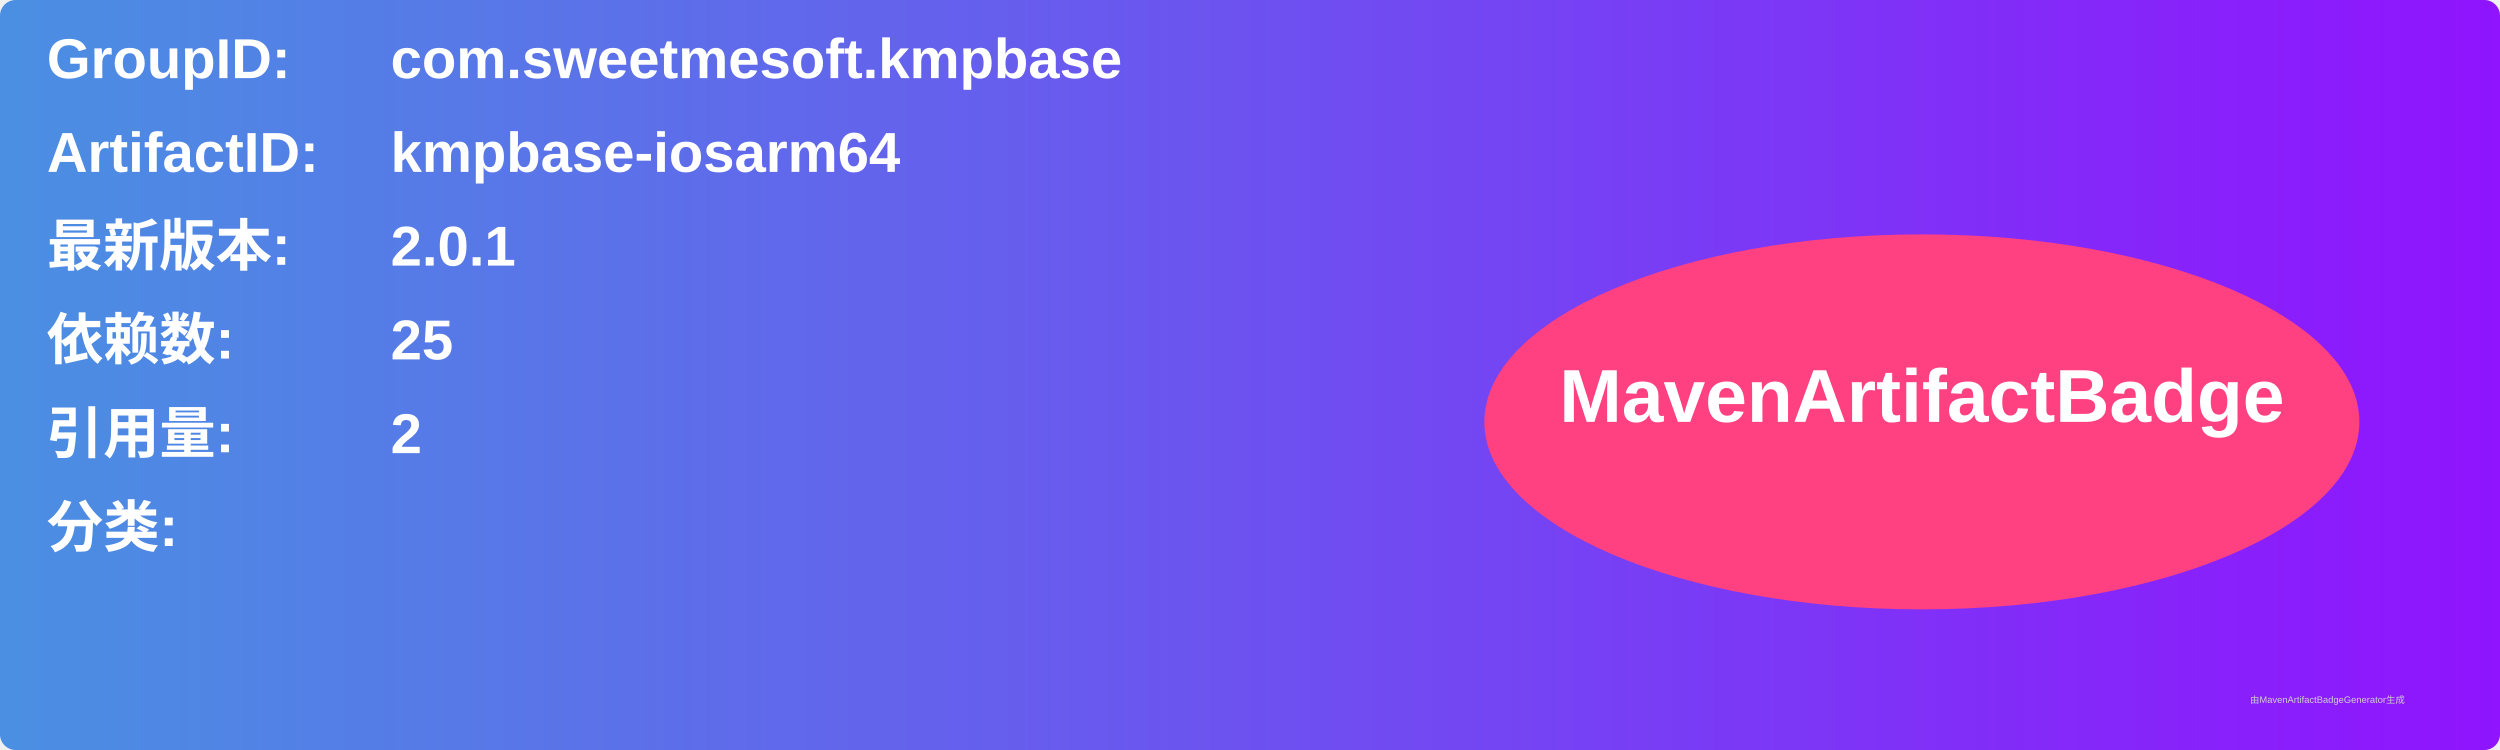
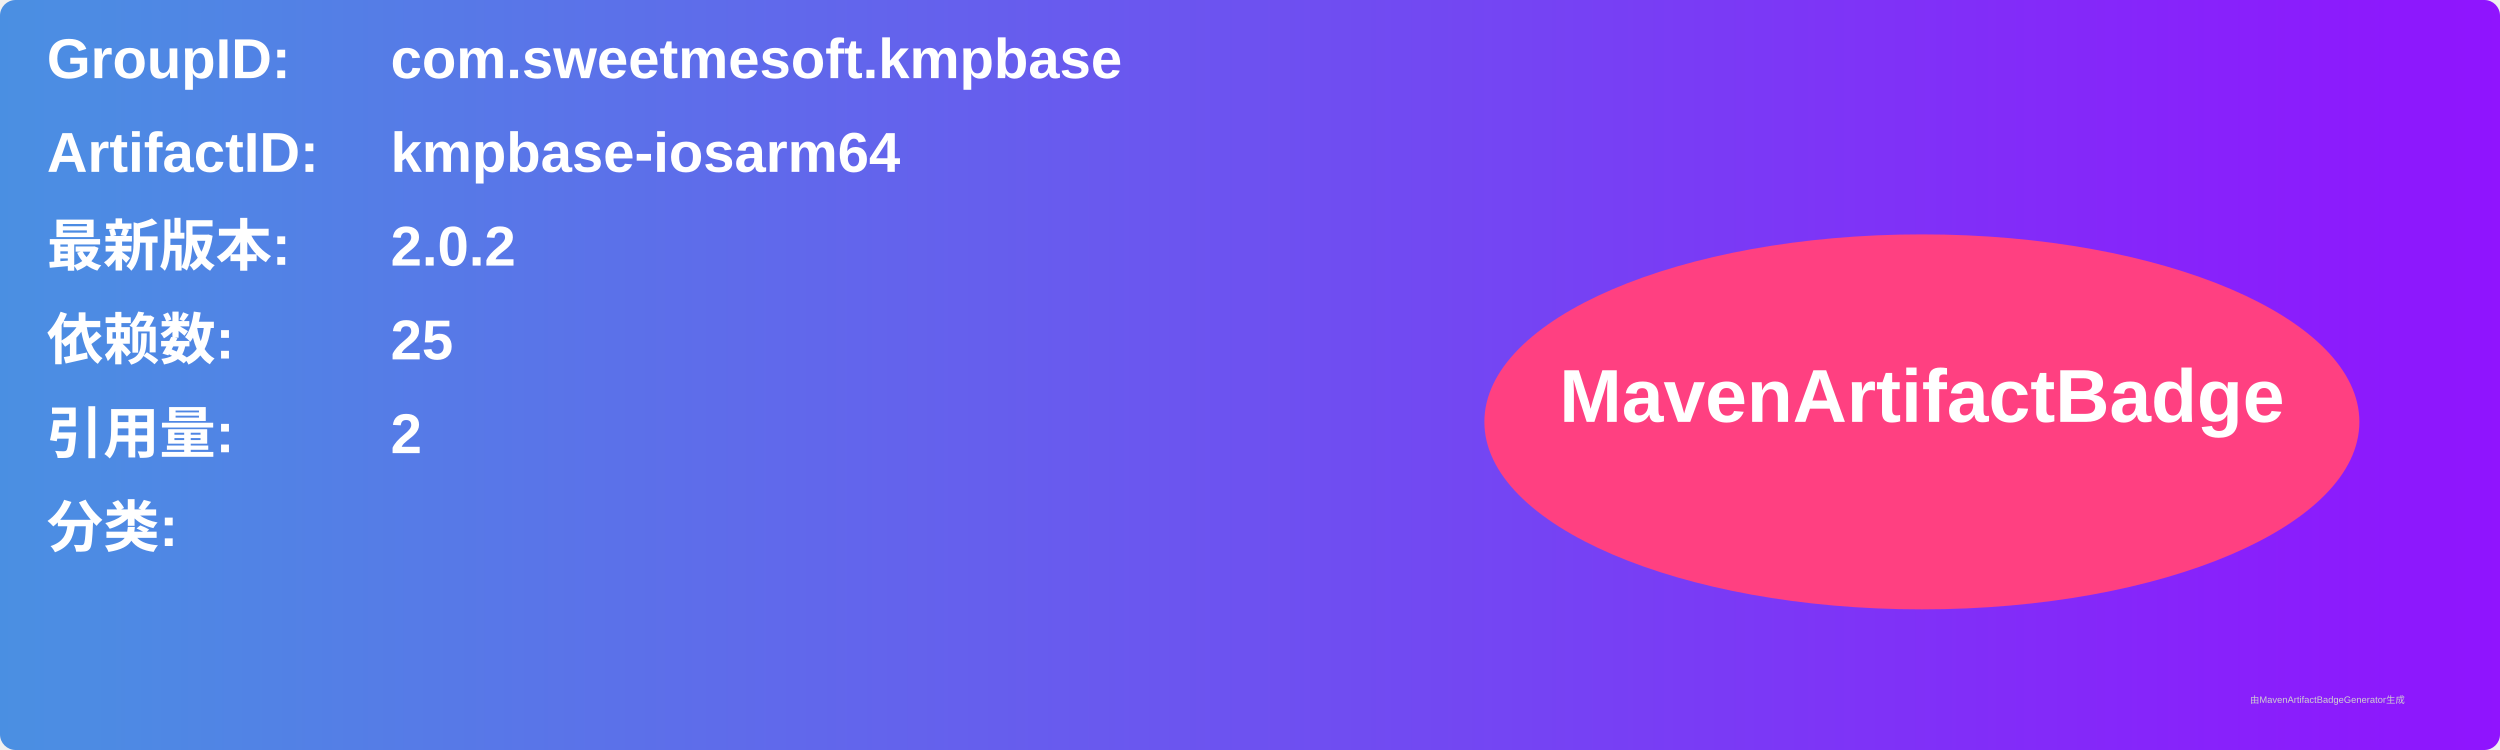
<svg xmlns="http://www.w3.org/2000/svg" width="800" height="240" viewBox="0 0 800 240">
  <linearGradient id="grad" x1="0%" y1="0%" x2="100%" y2="0%">
    <stop offset="0%" stop-color="#4a90e2" />
    <stop offset="100%" stop-color="#9013fe" />
  </linearGradient>
  <rect width="100%" height="100%" rx="5" ry="5" fill="url(#grad)" />
  <g transform="translate(15, 15)">
    <text x="0" y="10" font-family="Arial" font-size="18" fill="white" font-weight="bold" width="260">GroupID:</text>
    <text x="110" y="10" font-family="Arial" font-size="18" fill="white" font-weight="bold" width="460">com.sweetmesoft.kmpbase</text>
    <text x="0" y="40" font-family="Arial" font-size="18" fill="white" font-weight="bold" width="260">ArtifactID:</text>
    <text x="110" y="40" font-family="Arial" font-size="18" fill="white" font-weight="bold" width="460">kmpbase-iosarm64</text>
    <text x="0" y="70" font-family="Arial" font-size="18" fill="white" font-weight="bold">最新版本:</text>
    <text x="110" y="70" font-family="Arial" font-size="18" fill="white" font-weight="bold">
-       <tspan font-weight="bold">2.0.1</tspan>
+       <tspan font-weight="bold">2.0.2</tspan>
    </text>
    <text x="0" y="100" font-family="Arial" font-size="18" fill="white" font-weight="bold">依赖数: </text>
    <text x="110" y="100" font-family="Arial" font-size="18" fill="white">
      <tspan font-weight="bold">25</tspan>
    </text>
    <text x="0" y="130" font-family="Arial" font-size="18" fill="white" font-weight="bold">引用量: </text>
    <text x="110" y="130" font-family="Arial" font-size="18" fill="white">
      <tspan font-weight="bold">2</tspan>
    </text>
    <text x="0" y="160" font-family="Arial" font-size="18" fill="white" font-weight="bold">分类:</text>
    <text x="10" y="190" font-family="Arial" font-size="10" fill="white">
      <tspan font-weight="bold" />
    </text>
    <ellipse cx="600" cy="120" rx="140" ry="60" fill="#ff4081" />
    <text x="600" y="120" text-anchor="middle" font-family="Arial" font-size="24" fill="white" font-weight="bold">MavenArtifactBadge</text>
  </g>
  <text x="720" y="225" font-family="Arial" font-size="3" fill="#d0d0d0">由MavenArtifactBadgeGenerator生成</text>
</svg>
